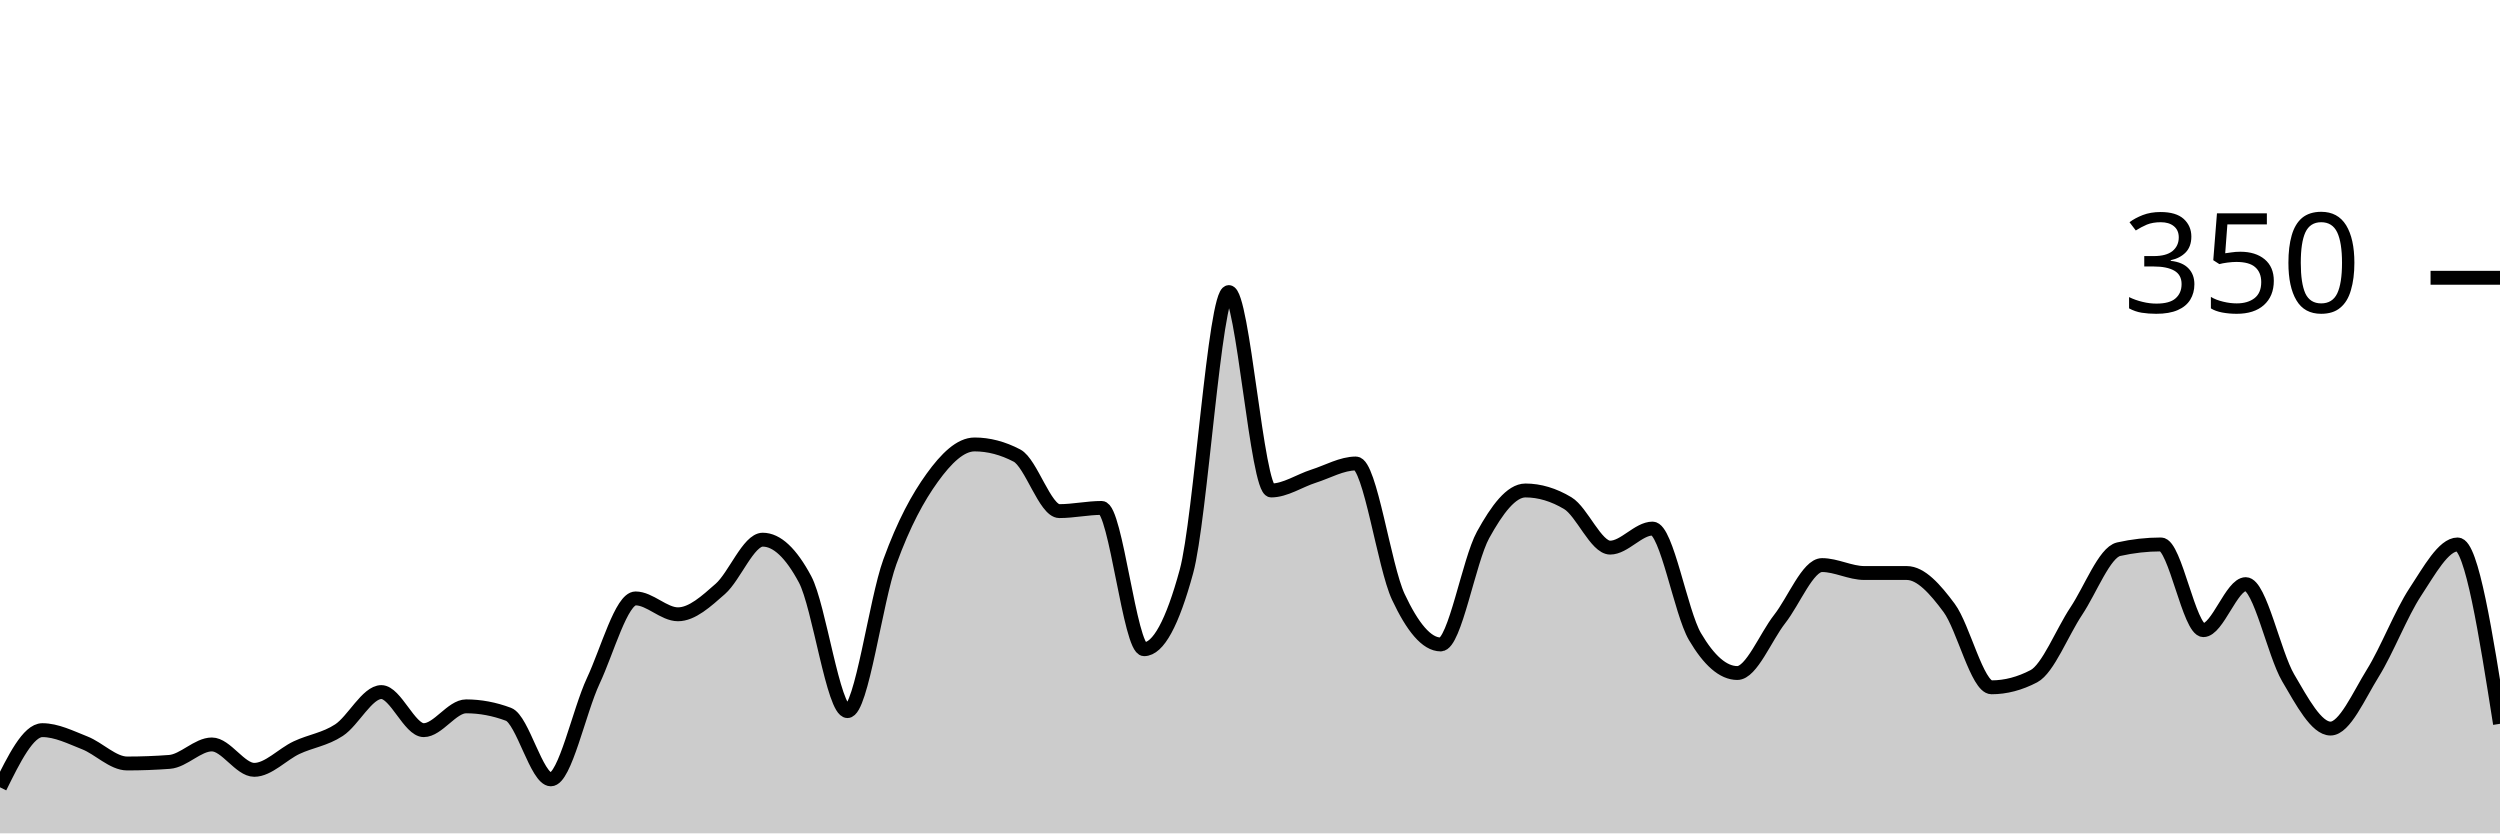
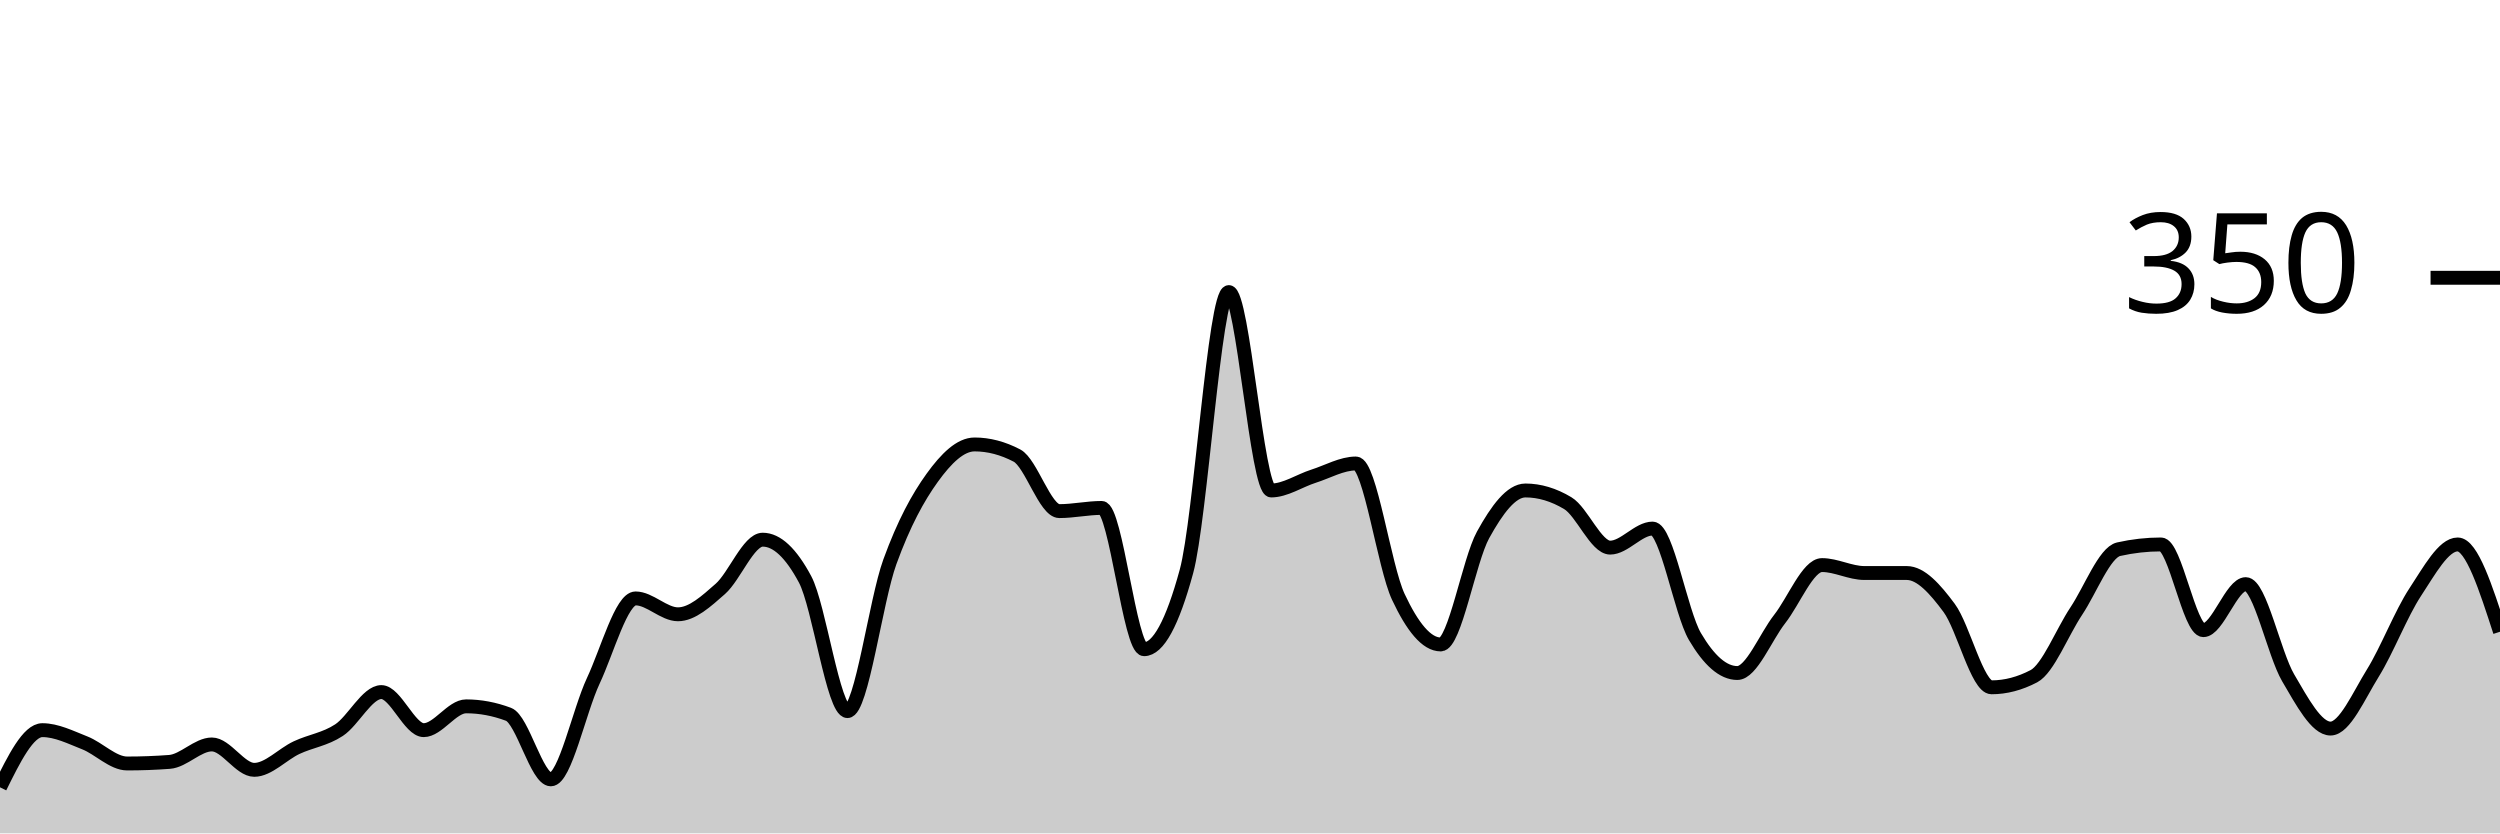
<svg xmlns="http://www.w3.org/2000/svg" viewBox="0 0 180 60">
  <g transform="translate(0,20)">
-     <path class="area" fill="rgba(0, 0, 0, 0.2)" d="M0,36.686C1.017,34.629,2.034,32.571,3.051,32.571C4.068,32.571,5.085,33.086,6.102,33.486C7.119,33.886,8.136,34.971,9.153,34.971C10.169,34.971,11.186,34.933,12.203,34.857C13.22,34.781,14.237,33.6,15.254,33.6C16.271,33.6,17.288,35.429,18.305,35.429C19.322,35.429,20.339,34.305,21.356,33.829C22.373,33.352,23.39,33.238,24.407,32.571C25.424,31.905,26.441,29.829,27.458,29.829C28.475,29.829,29.492,32.571,30.508,32.571C31.525,32.571,32.542,30.857,33.559,30.857C34.576,30.857,35.593,31.048,36.61,31.429C37.627,31.81,38.644,36.114,39.661,36.114C40.678,36.114,41.695,31.2,42.712,29.029C43.729,26.857,44.746,23.086,45.763,23.086C46.78,23.086,47.797,24.229,48.814,24.229C49.831,24.229,50.847,23.295,51.864,22.4C52.881,21.505,53.898,18.857,54.915,18.857C55.932,18.857,56.949,19.81,57.966,21.714C58.983,23.619,60,31.2,61.017,31.2C62.034,31.2,63.051,23.257,64.068,20.457C65.085,17.657,66.102,15.81,67.119,14.4C68.136,12.99,69.153,12,70.169,12C71.186,12,72.203,12.267,73.22,12.8C74.237,13.333,75.254,16.8,76.271,16.8C77.288,16.8,78.305,16.571,79.322,16.571C80.339,16.571,81.356,26.743,82.373,26.743C83.39,26.743,84.407,24.876,85.424,21.143C86.441,17.41,87.458,1.029,88.475,1.029C89.492,1.029,90.508,15.314,91.525,15.314C92.542,15.314,93.559,14.61,94.576,14.286C95.593,13.962,96.61,13.371,97.627,13.371C98.644,13.371,99.661,20.8,100.678,22.971C101.695,25.143,102.712,26.4,103.729,26.4C104.746,26.4,105.763,20.362,106.78,18.514C107.797,16.667,108.814,15.314,109.831,15.314C110.847,15.314,111.864,15.619,112.881,16.229C113.898,16.838,114.915,19.429,115.932,19.429C116.949,19.429,117.966,18.057,118.983,18.057C120,18.057,121.017,24.095,122.034,25.829C123.051,27.562,124.068,28.457,125.085,28.457C126.102,28.457,127.119,25.867,128.136,24.571C129.153,23.276,130.169,20.686,131.186,20.686C132.203,20.686,133.22,21.257,134.237,21.257C135.254,21.257,136.271,21.257,137.288,21.257C138.305,21.257,139.322,22.4,140.339,23.771C141.356,25.143,142.373,29.486,143.39,29.486C144.407,29.486,145.424,29.219,146.441,28.686C147.458,28.152,148.475,25.524,149.492,24C150.508,22.476,151.525,19.771,152.542,19.543C153.559,19.314,154.576,19.2,155.593,19.2C156.61,19.2,157.627,25.371,158.644,25.371C159.661,25.371,160.678,22.057,161.695,22.057C162.712,22.057,163.729,27.067,164.746,28.8C165.763,30.533,166.78,32.457,167.797,32.457C168.814,32.457,169.831,30.095,170.847,28.457C171.864,26.819,172.881,24.171,173.898,22.629C174.915,21.086,175.932,19.2,176.949,19.2C177.966,19.2,178.983,25.657,180,32.114L180,40C178.983,40,177.966,40,176.949,40C175.932,40,174.915,40,173.898,40C172.881,40,171.864,40,170.847,40C169.831,40,168.814,40,167.797,40C166.78,40,165.763,40,164.746,40C163.729,40,162.712,40,161.695,40C160.678,40,159.661,40,158.644,40C157.627,40,156.61,40,155.593,40C154.576,40,153.559,40,152.542,40C151.525,40,150.508,40,149.492,40C148.475,40,147.458,40,146.441,40C145.424,40,144.407,40,143.39,40C142.373,40,141.356,40,140.339,40C139.322,40,138.305,40,137.288,40C136.271,40,135.254,40,134.237,40C133.22,40,132.203,40,131.186,40C130.169,40,129.153,40,128.136,40C127.119,40,126.102,40,125.085,40C124.068,40,123.051,40,122.034,40C121.017,40,120,40,118.983,40C117.966,40,116.949,40,115.932,40C114.915,40,113.898,40,112.881,40C111.864,40,110.847,40,109.831,40C108.814,40,107.797,40,106.78,40C105.763,40,104.746,40,103.729,40C102.712,40,101.695,40,100.678,40C99.661,40,98.644,40,97.627,40C96.61,40,95.593,40,94.576,40C93.559,40,92.542,40,91.525,40C90.508,40,89.492,40,88.475,40C87.458,40,86.441,40,85.424,40C84.407,40,83.39,40,82.373,40C81.356,40,80.339,40,79.322,40C78.305,40,77.288,40,76.271,40C75.254,40,74.237,40,73.22,40C72.203,40,71.186,40,70.169,40C69.153,40,68.136,40,67.119,40C66.102,40,65.085,40,64.068,40C63.051,40,62.034,40,61.017,40C60,40,58.983,40,57.966,40C56.949,40,55.932,40,54.915,40C53.898,40,52.881,40,51.864,40C50.847,40,49.831,40,48.814,40C47.797,40,46.78,40,45.763,40C44.746,40,43.729,40,42.712,40C41.695,40,40.678,40,39.661,40C38.644,40,37.627,40,36.61,40C35.593,40,34.576,40,33.559,40C32.542,40,31.525,40,30.508,40C29.492,40,28.475,40,27.458,40C26.441,40,25.424,40,24.407,40C23.39,40,22.373,40,21.356,40C20.339,40,19.322,40,18.305,40C17.288,40,16.271,40,15.254,40C14.237,40,13.22,40,12.203,40C11.186,40,10.169,40,9.153,40C8.136,40,7.119,40,6.102,40C5.085,40,4.068,40,3.051,40C2.034,40,1.017,40,0,40Z" />
-     <path class="line" stroke="black" fill="none" d="M0,36.686C1.017,34.629,2.034,32.571,3.051,32.571C4.068,32.571,5.085,33.086,6.102,33.486C7.119,33.886,8.136,34.971,9.153,34.971C10.169,34.971,11.186,34.933,12.203,34.857C13.22,34.781,14.237,33.6,15.254,33.6C16.271,33.6,17.288,35.429,18.305,35.429C19.322,35.429,20.339,34.305,21.356,33.829C22.373,33.352,23.39,33.238,24.407,32.571C25.424,31.905,26.441,29.829,27.458,29.829C28.475,29.829,29.492,32.571,30.508,32.571C31.525,32.571,32.542,30.857,33.559,30.857C34.576,30.857,35.593,31.048,36.61,31.429C37.627,31.81,38.644,36.114,39.661,36.114C40.678,36.114,41.695,31.2,42.712,29.029C43.729,26.857,44.746,23.086,45.763,23.086C46.78,23.086,47.797,24.229,48.814,24.229C49.831,24.229,50.847,23.295,51.864,22.4C52.881,21.505,53.898,18.857,54.915,18.857C55.932,18.857,56.949,19.81,57.966,21.714C58.983,23.619,60,31.2,61.017,31.2C62.034,31.2,63.051,23.257,64.068,20.457C65.085,17.657,66.102,15.81,67.119,14.4C68.136,12.99,69.153,12,70.169,12C71.186,12,72.203,12.267,73.22,12.8C74.237,13.333,75.254,16.8,76.271,16.8C77.288,16.8,78.305,16.571,79.322,16.571C80.339,16.571,81.356,26.743,82.373,26.743C83.39,26.743,84.407,24.876,85.424,21.143C86.441,17.41,87.458,1.029,88.475,1.029C89.492,1.029,90.508,15.314,91.525,15.314C92.542,15.314,93.559,14.61,94.576,14.286C95.593,13.962,96.61,13.371,97.627,13.371C98.644,13.371,99.661,20.8,100.678,22.971C101.695,25.143,102.712,26.4,103.729,26.4C104.746,26.4,105.763,20.362,106.78,18.514C107.797,16.667,108.814,15.314,109.831,15.314C110.847,15.314,111.864,15.619,112.881,16.229C113.898,16.838,114.915,19.429,115.932,19.429C116.949,19.429,117.966,18.057,118.983,18.057C120,18.057,121.017,24.095,122.034,25.829C123.051,27.562,124.068,28.457,125.085,28.457C126.102,28.457,127.119,25.867,128.136,24.571C129.153,23.276,130.169,20.686,131.186,20.686C132.203,20.686,133.22,21.257,134.237,21.257C135.254,21.257,136.271,21.257,137.288,21.257C138.305,21.257,139.322,22.4,140.339,23.771C141.356,25.143,142.373,29.486,143.39,29.486C144.407,29.486,145.424,29.219,146.441,28.686C147.458,28.152,148.475,25.524,149.492,24C150.508,22.476,151.525,19.771,152.542,19.543C153.559,19.314,154.576,19.2,155.593,19.2C156.61,19.2,157.627,25.371,158.644,25.371C159.661,25.371,160.678,22.057,161.695,22.057C162.712,22.057,163.729,27.067,164.746,28.8C165.763,30.533,166.78,32.457,167.797,32.457C168.814,32.457,169.831,30.095,170.847,28.457C171.864,26.819,172.881,24.171,173.898,22.629C174.915,21.086,175.932,19.2,176.949,19.2C177.966,19.2,178.983,25.657,180,32.114" />
+     <path class="area" fill="rgba(0, 0, 0, 0.2)" d="M0,36.686C1.017,34.629,2.034,32.571,3.051,32.571C4.068,32.571,5.085,33.086,6.102,33.486C7.119,33.886,8.136,34.971,9.153,34.971C10.169,34.971,11.186,34.933,12.203,34.857C13.22,34.781,14.237,33.6,15.254,33.6C16.271,33.6,17.288,35.429,18.305,35.429C19.322,35.429,20.339,34.305,21.356,33.829C22.373,33.352,23.39,33.238,24.407,32.571C25.424,31.905,26.441,29.829,27.458,29.829C28.475,29.829,29.492,32.571,30.508,32.571C31.525,32.571,32.542,30.857,33.559,30.857C34.576,30.857,35.593,31.048,36.61,31.429C37.627,31.81,38.644,36.114,39.661,36.114C40.678,36.114,41.695,31.2,42.712,29.029C43.729,26.857,44.746,23.086,45.763,23.086C46.78,23.086,47.797,24.229,48.814,24.229C49.831,24.229,50.847,23.295,51.864,22.4C52.881,21.505,53.898,18.857,54.915,18.857C55.932,18.857,56.949,19.81,57.966,21.714C58.983,23.619,60,31.2,61.017,31.2C62.034,31.2,63.051,23.257,64.068,20.457C65.085,17.657,66.102,15.81,67.119,14.4C68.136,12.99,69.153,12,70.169,12C71.186,12,72.203,12.267,73.22,12.8C74.237,13.333,75.254,16.8,76.271,16.8C77.288,16.8,78.305,16.571,79.322,16.571C80.339,16.571,81.356,26.743,82.373,26.743C83.39,26.743,84.407,24.876,85.424,21.143C86.441,17.41,87.458,1.029,88.475,1.029C89.492,1.029,90.508,15.314,91.525,15.314C92.542,15.314,93.559,14.61,94.576,14.286C95.593,13.962,96.61,13.371,97.627,13.371C98.644,13.371,99.661,20.8,100.678,22.971C101.695,25.143,102.712,26.4,103.729,26.4C104.746,26.4,105.763,20.362,106.78,18.514C107.797,16.667,108.814,15.314,109.831,15.314C110.847,15.314,111.864,15.619,112.881,16.229C113.898,16.838,114.915,19.429,115.932,19.429C116.949,19.429,117.966,18.057,118.983,18.057C120,18.057,121.017,24.095,122.034,25.829C123.051,27.562,124.068,28.457,125.085,28.457C126.102,28.457,127.119,25.867,128.136,24.571C129.153,23.276,130.169,20.686,131.186,20.686C132.203,20.686,133.22,21.257,134.237,21.257C135.254,21.257,136.271,21.257,137.288,21.257C138.305,21.257,139.322,22.4,140.339,23.771C141.356,25.143,142.373,29.486,143.39,29.486C144.407,29.486,145.424,29.219,146.441,28.686C147.458,28.152,148.475,25.524,149.492,24C150.508,22.476,151.525,19.771,152.542,19.543C153.559,19.314,154.576,19.2,155.593,19.2C156.61,19.2,157.627,25.371,158.644,25.371C159.661,25.371,160.678,22.057,161.695,22.057C162.712,22.057,163.729,27.067,164.746,28.8C165.763,30.533,166.78,32.457,167.797,32.457C168.814,32.457,169.831,30.095,170.847,28.457C171.864,26.819,172.881,24.171,173.898,22.629C174.915,21.086,175.932,19.2,176.949,19.2C177.966,19.2,178.983,22.343,180,25.486L180,40C178.983,40,177.966,40,176.949,40C175.932,40,174.915,40,173.898,40C172.881,40,171.864,40,170.847,40C169.831,40,168.814,40,167.797,40C166.78,40,165.763,40,164.746,40C163.729,40,162.712,40,161.695,40C160.678,40,159.661,40,158.644,40C157.627,40,156.61,40,155.593,40C154.576,40,153.559,40,152.542,40C151.525,40,150.508,40,149.492,40C148.475,40,147.458,40,146.441,40C145.424,40,144.407,40,143.39,40C142.373,40,141.356,40,140.339,40C139.322,40,138.305,40,137.288,40C136.271,40,135.254,40,134.237,40C133.22,40,132.203,40,131.186,40C130.169,40,129.153,40,128.136,40C127.119,40,126.102,40,125.085,40C124.068,40,123.051,40,122.034,40C121.017,40,120,40,118.983,40C117.966,40,116.949,40,115.932,40C114.915,40,113.898,40,112.881,40C111.864,40,110.847,40,109.831,40C108.814,40,107.797,40,106.78,40C105.763,40,104.746,40,103.729,40C102.712,40,101.695,40,100.678,40C99.661,40,98.644,40,97.627,40C96.61,40,95.593,40,94.576,40C93.559,40,92.542,40,91.525,40C90.508,40,89.492,40,88.475,40C87.458,40,86.441,40,85.424,40C84.407,40,83.39,40,82.373,40C81.356,40,80.339,40,79.322,40C78.305,40,77.288,40,76.271,40C75.254,40,74.237,40,73.22,40C72.203,40,71.186,40,70.169,40C69.153,40,68.136,40,67.119,40C66.102,40,65.085,40,64.068,40C63.051,40,62.034,40,61.017,40C60,40,58.983,40,57.966,40C56.949,40,55.932,40,54.915,40C53.898,40,52.881,40,51.864,40C50.847,40,49.831,40,48.814,40C47.797,40,46.78,40,45.763,40C44.746,40,43.729,40,42.712,40C41.695,40,40.678,40,39.661,40C38.644,40,37.627,40,36.61,40C35.593,40,34.576,40,33.559,40C32.542,40,31.525,40,30.508,40C29.492,40,28.475,40,27.458,40C26.441,40,25.424,40,24.407,40C23.39,40,22.373,40,21.356,40C20.339,40,19.322,40,18.305,40C17.288,40,16.271,40,15.254,40C14.237,40,13.22,40,12.203,40C11.186,40,10.169,40,9.153,40C8.136,40,7.119,40,6.102,40C5.085,40,4.068,40,3.051,40C2.034,40,1.017,40,0,40Z" />
+     <path class="line" stroke="black" fill="none" d="M0,36.686C1.017,34.629,2.034,32.571,3.051,32.571C4.068,32.571,5.085,33.086,6.102,33.486C7.119,33.886,8.136,34.971,9.153,34.971C10.169,34.971,11.186,34.933,12.203,34.857C13.22,34.781,14.237,33.6,15.254,33.6C16.271,33.6,17.288,35.429,18.305,35.429C19.322,35.429,20.339,34.305,21.356,33.829C22.373,33.352,23.39,33.238,24.407,32.571C25.424,31.905,26.441,29.829,27.458,29.829C28.475,29.829,29.492,32.571,30.508,32.571C31.525,32.571,32.542,30.857,33.559,30.857C34.576,30.857,35.593,31.048,36.61,31.429C37.627,31.81,38.644,36.114,39.661,36.114C40.678,36.114,41.695,31.2,42.712,29.029C43.729,26.857,44.746,23.086,45.763,23.086C46.78,23.086,47.797,24.229,48.814,24.229C49.831,24.229,50.847,23.295,51.864,22.4C52.881,21.505,53.898,18.857,54.915,18.857C55.932,18.857,56.949,19.81,57.966,21.714C58.983,23.619,60,31.2,61.017,31.2C62.034,31.2,63.051,23.257,64.068,20.457C65.085,17.657,66.102,15.81,67.119,14.4C68.136,12.99,69.153,12,70.169,12C71.186,12,72.203,12.267,73.22,12.8C74.237,13.333,75.254,16.8,76.271,16.8C77.288,16.8,78.305,16.571,79.322,16.571C80.339,16.571,81.356,26.743,82.373,26.743C83.39,26.743,84.407,24.876,85.424,21.143C86.441,17.41,87.458,1.029,88.475,1.029C89.492,1.029,90.508,15.314,91.525,15.314C92.542,15.314,93.559,14.61,94.576,14.286C95.593,13.962,96.61,13.371,97.627,13.371C98.644,13.371,99.661,20.8,100.678,22.971C101.695,25.143,102.712,26.4,103.729,26.4C104.746,26.4,105.763,20.362,106.78,18.514C107.797,16.667,108.814,15.314,109.831,15.314C110.847,15.314,111.864,15.619,112.881,16.229C113.898,16.838,114.915,19.429,115.932,19.429C116.949,19.429,117.966,18.057,118.983,18.057C120,18.057,121.017,24.095,122.034,25.829C123.051,27.562,124.068,28.457,125.085,28.457C126.102,28.457,127.119,25.867,128.136,24.571C129.153,23.276,130.169,20.686,131.186,20.686C132.203,20.686,133.22,21.257,134.237,21.257C135.254,21.257,136.271,21.257,137.288,21.257C138.305,21.257,139.322,22.4,140.339,23.771C141.356,25.143,142.373,29.486,143.39,29.486C144.407,29.486,145.424,29.219,146.441,28.686C147.458,28.152,148.475,25.524,149.492,24C150.508,22.476,151.525,19.771,152.542,19.543C153.559,19.314,154.576,19.2,155.593,19.2C156.61,19.2,157.627,25.371,158.644,25.371C159.661,25.371,160.678,22.057,161.695,22.057C162.712,22.057,163.729,27.067,164.746,28.8C165.763,30.533,166.78,32.457,167.797,32.457C168.814,32.457,169.831,30.095,170.847,28.457C171.864,26.819,172.881,24.171,173.898,22.629C174.915,21.086,175.932,19.2,176.949,19.2C177.966,19.2,178.983,22.343,180,25.486" />
    <path class="axis-ceiling" stroke-width="1" stroke="black" fill="none" d="M175,0L180,0" />
    <text class="axis-ceiling-label" font-family="sans-serif" text-anchor="end" font-size="10px" x="170" y="2.5">350</text>
  </g>
</svg>
